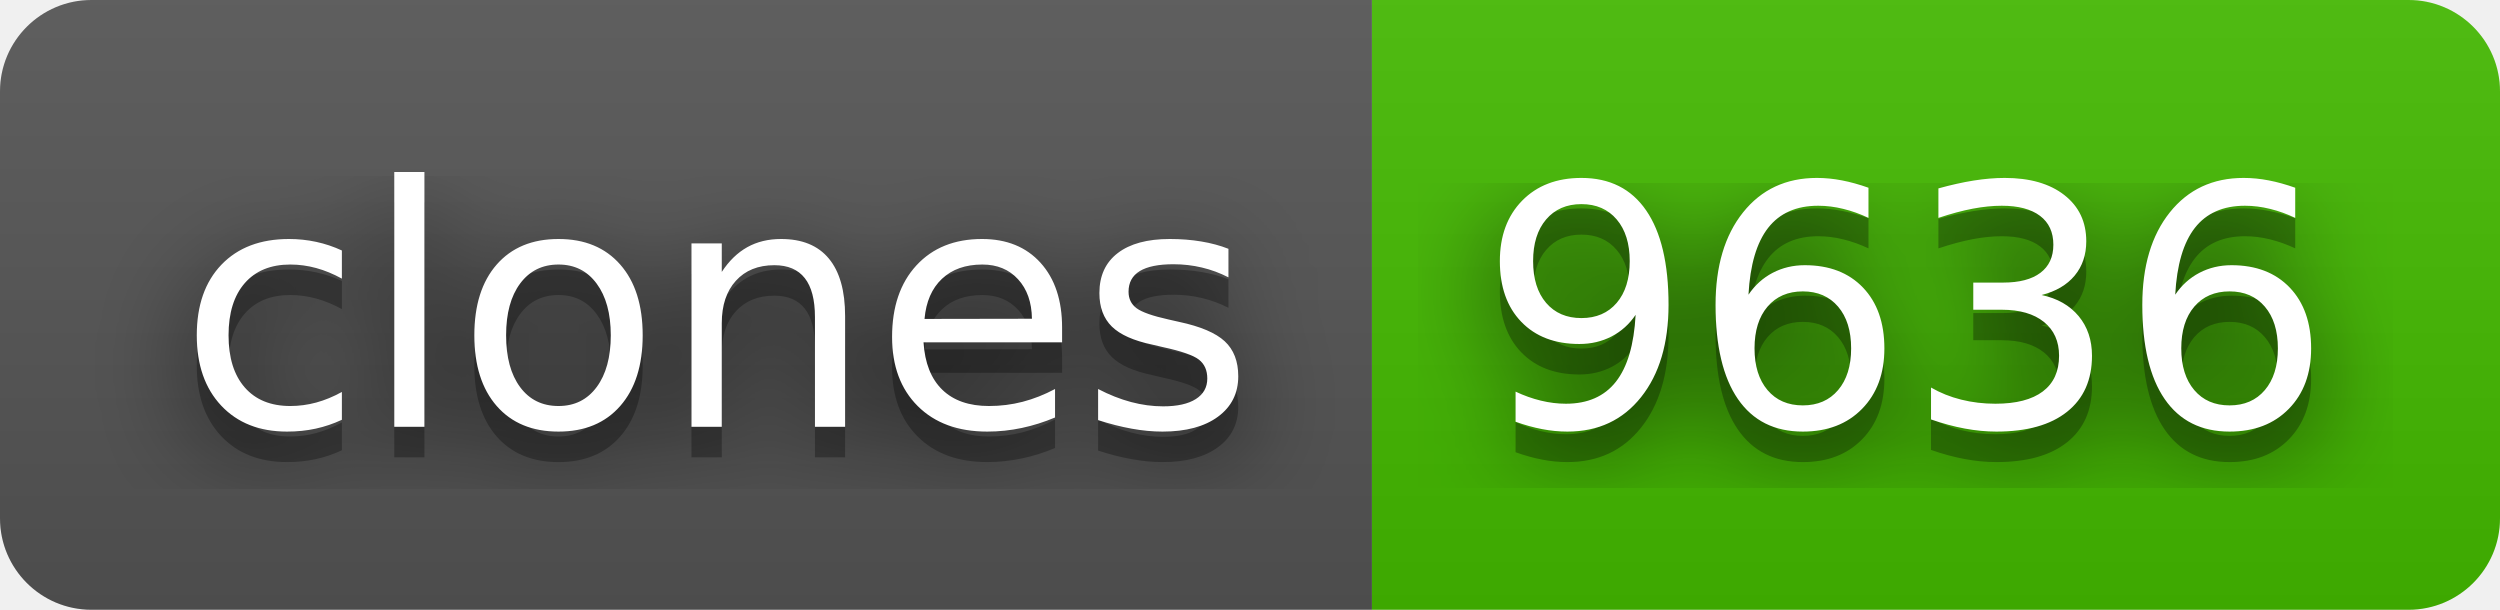
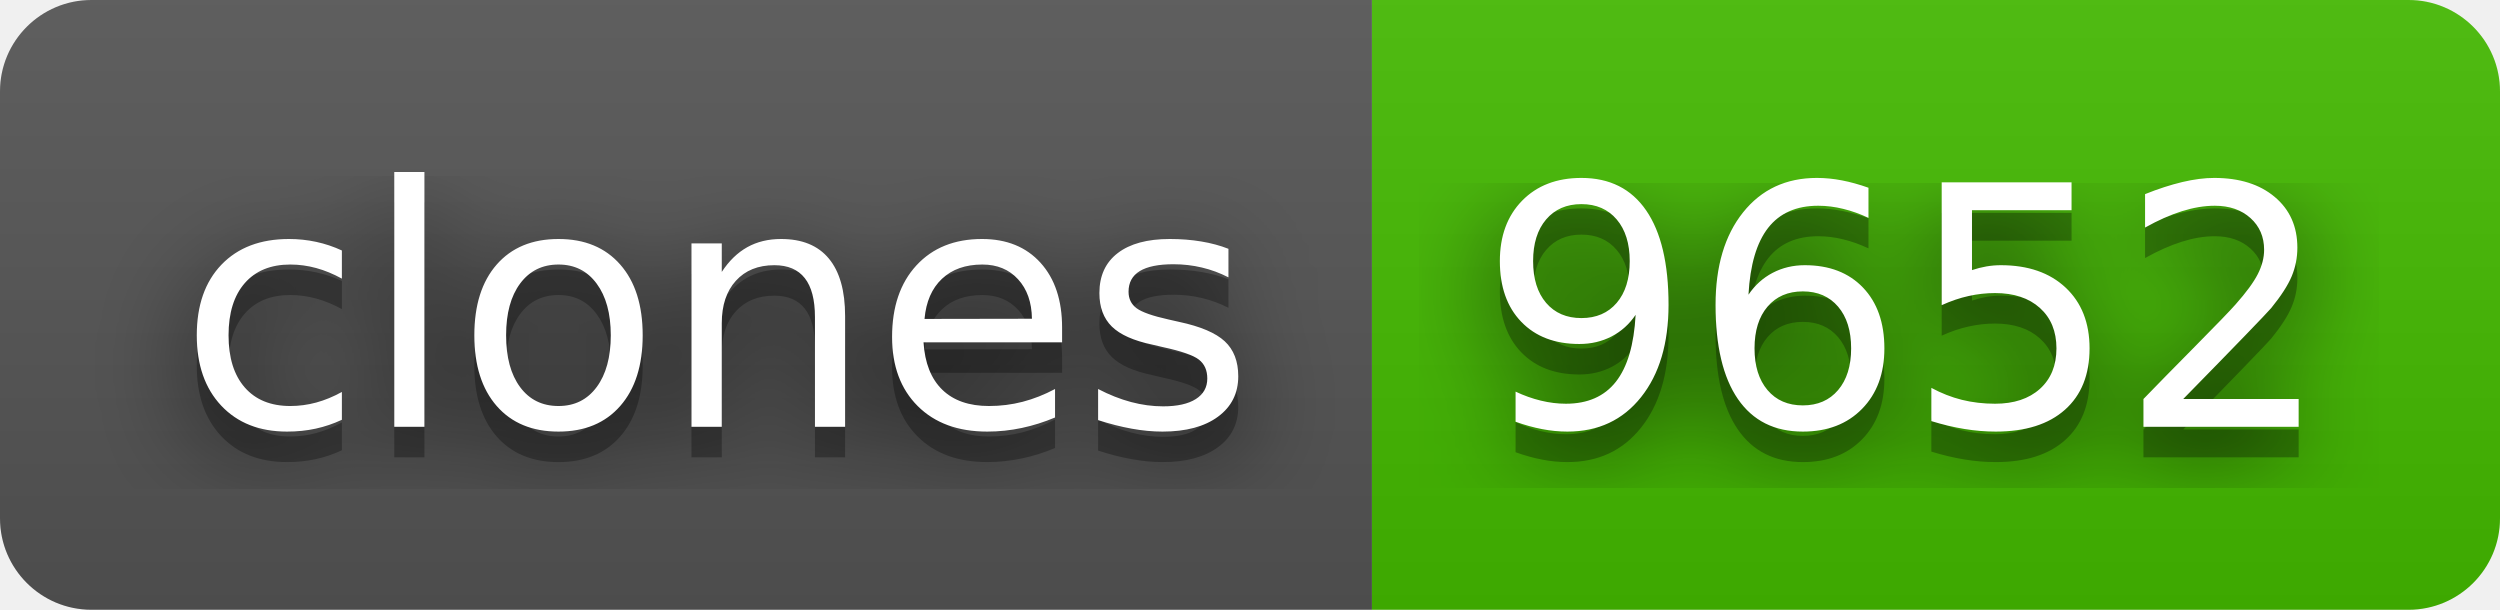
- <svg xmlns="http://www.w3.org/2000/svg" width="82" height="20" role="img" aria-label="clones: 9636">
+ <svg xmlns="http://www.w3.org/2000/svg" width="82" height="20" role="img" aria-label="clones: 9652">
  <filter id="blur">
    <feGaussianBlur stdDeviation="16" />
  </filter>
  <linearGradient id="s" x2="0" y2="100%">
    <stop offset="0" stop-color="#bbb" stop-opacity=".1" />
    <stop offset="1" stop-opacity=".1" />
  </linearGradient>
  <clipPath id="r">
    <rect width="82" height="20" rx="3" />
  </clipPath>
  <g clip-path="url(#r)">
    <rect width="45" height="20" fill="#555" />
    <rect x="45" width="37" height="20" fill="#4b0" />
    <rect width="82" height="20" fill="url(#s)" />
  </g>
  <g fill="#fff" text-anchor="middle" font-family="Verdana,Geneva,DejaVu Sans,sans-serif" text-rendering="geometricPrecision" font-size="110">
    <g transform="scale(.1)">
      <g aria-hidden="true" fill="#010101">
        <text x="235" y="150" fill-opacity=".8" filter="url(#blur)" textLength="350">clones</text>
        <text x="235" y="150" fill-opacity=".3" textLength="350">clones</text>
      </g>
      <text x="235" y="140" textLength="350">clones</text>
    </g>
    <g transform="scale(.1)">
      <g aria-hidden="true" fill="#010101">
-         <text x="625" y="150" fill-opacity=".8" filter="url(#blur)" textLength="270">9636</text>
-         <text x="625" y="150" fill-opacity=".3" textLength="270">9636</text>
+         <text x="625" y="150" fill-opacity=".8" filter="url(#blur)" textLength="270">9652</text>
+         <text x="625" y="150" fill-opacity=".3" textLength="270">9652</text>
      </g>
-       <text x="625" y="140" textLength="270">9636</text>
+       <text x="625" y="140" textLength="270">9652</text>
    </g>
  </g>
</svg>
